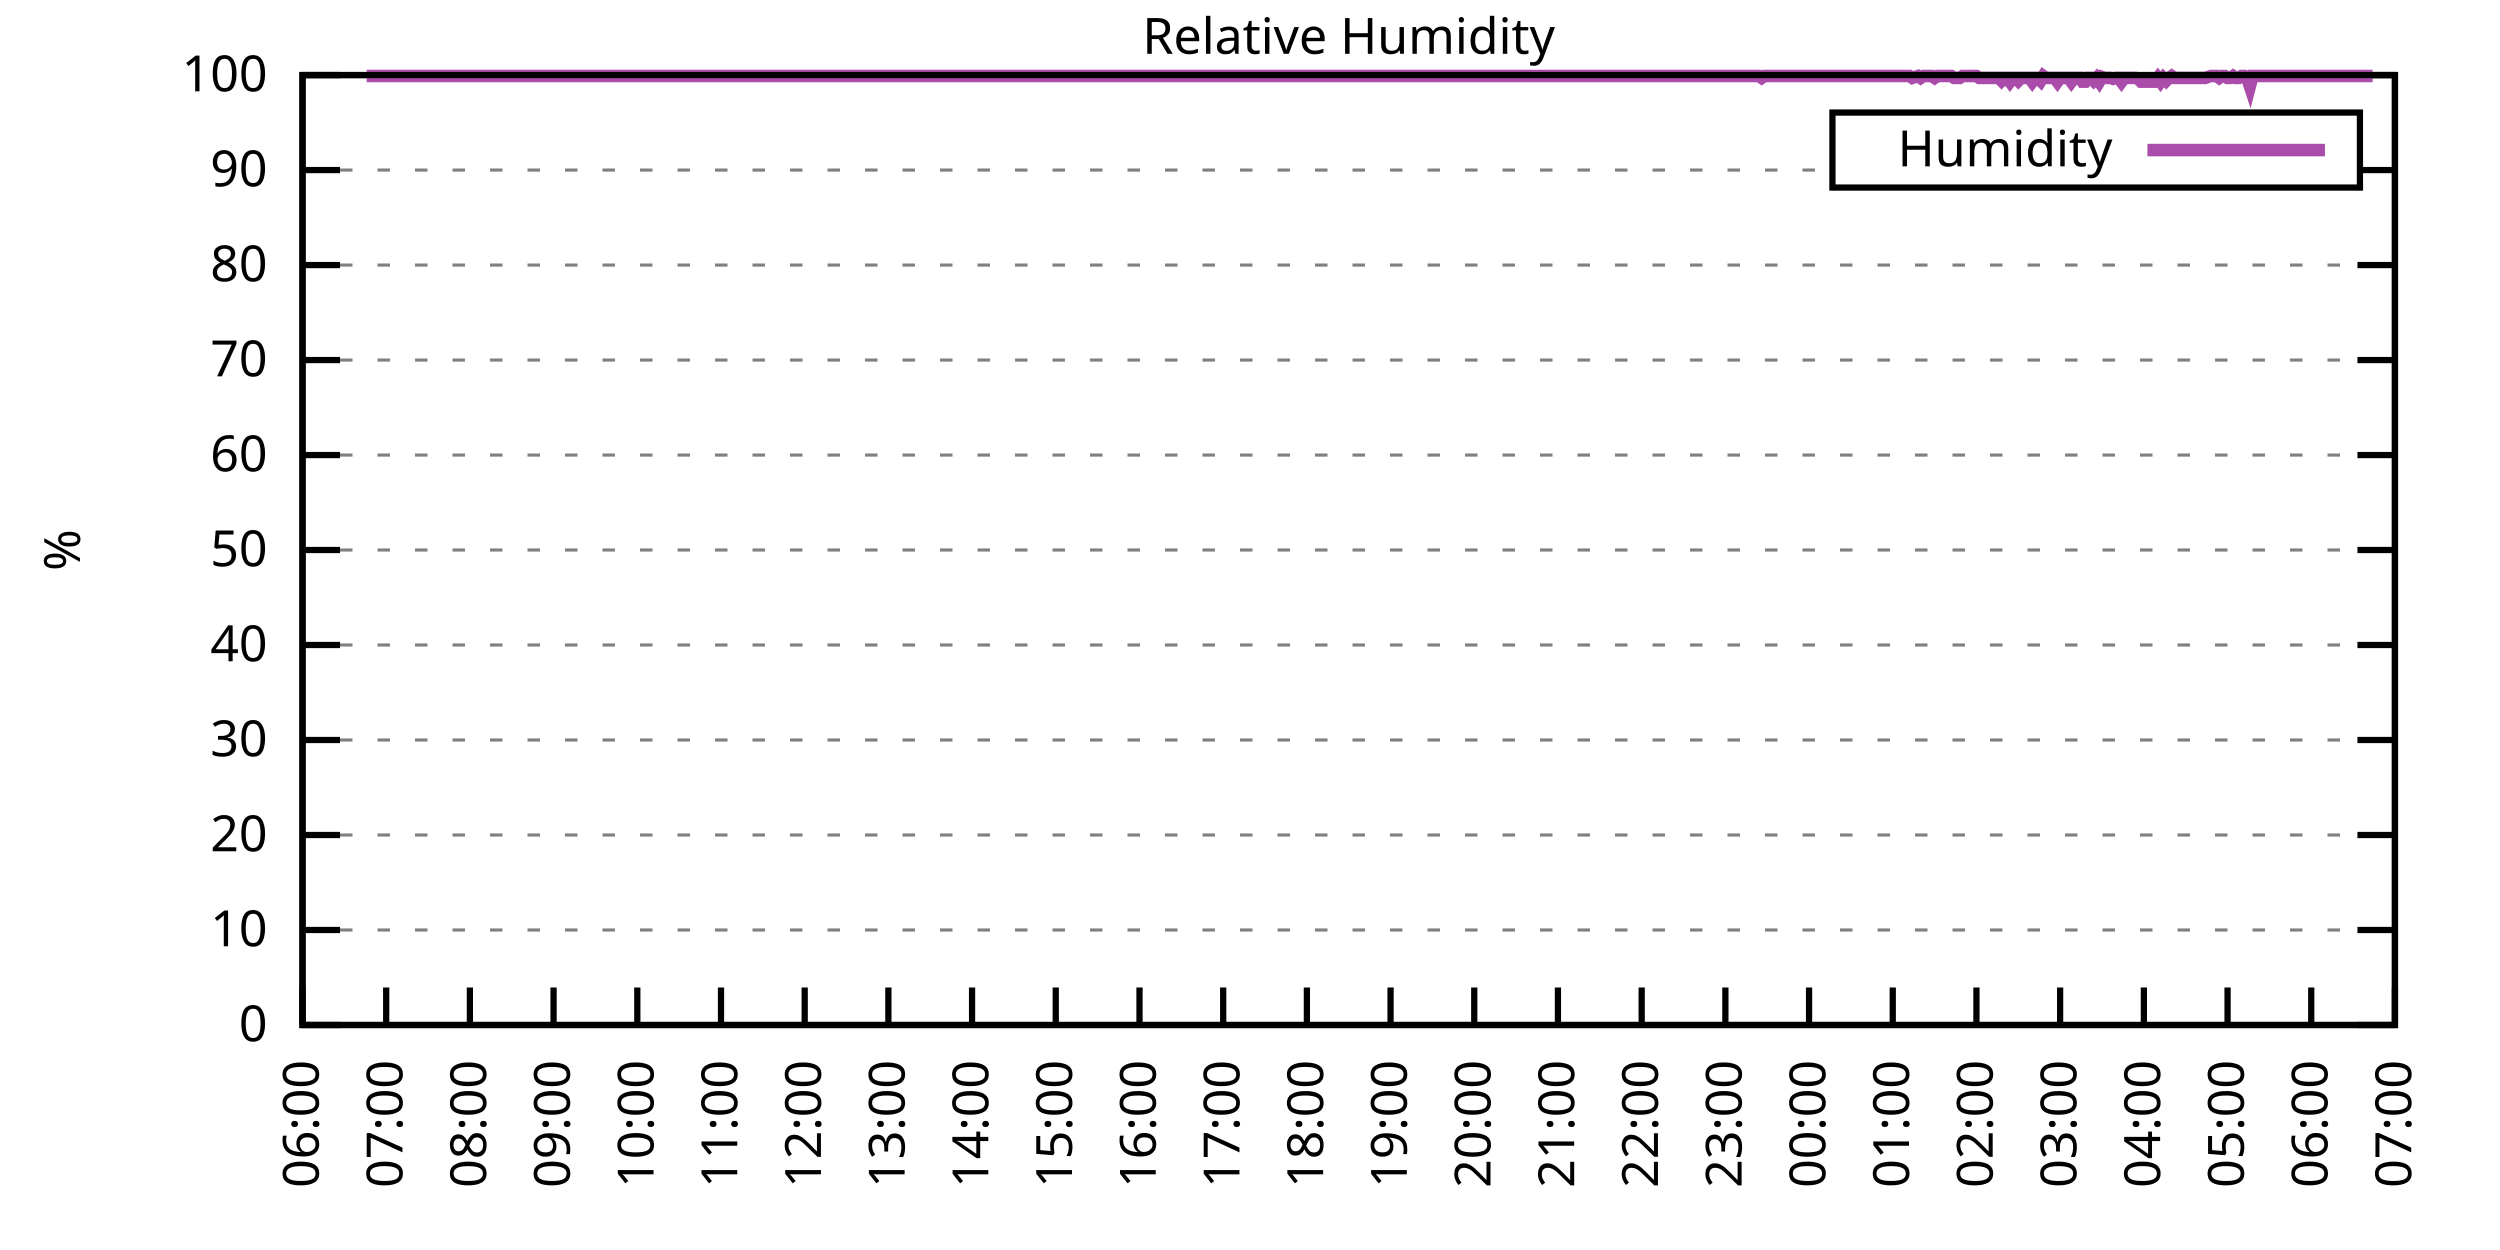
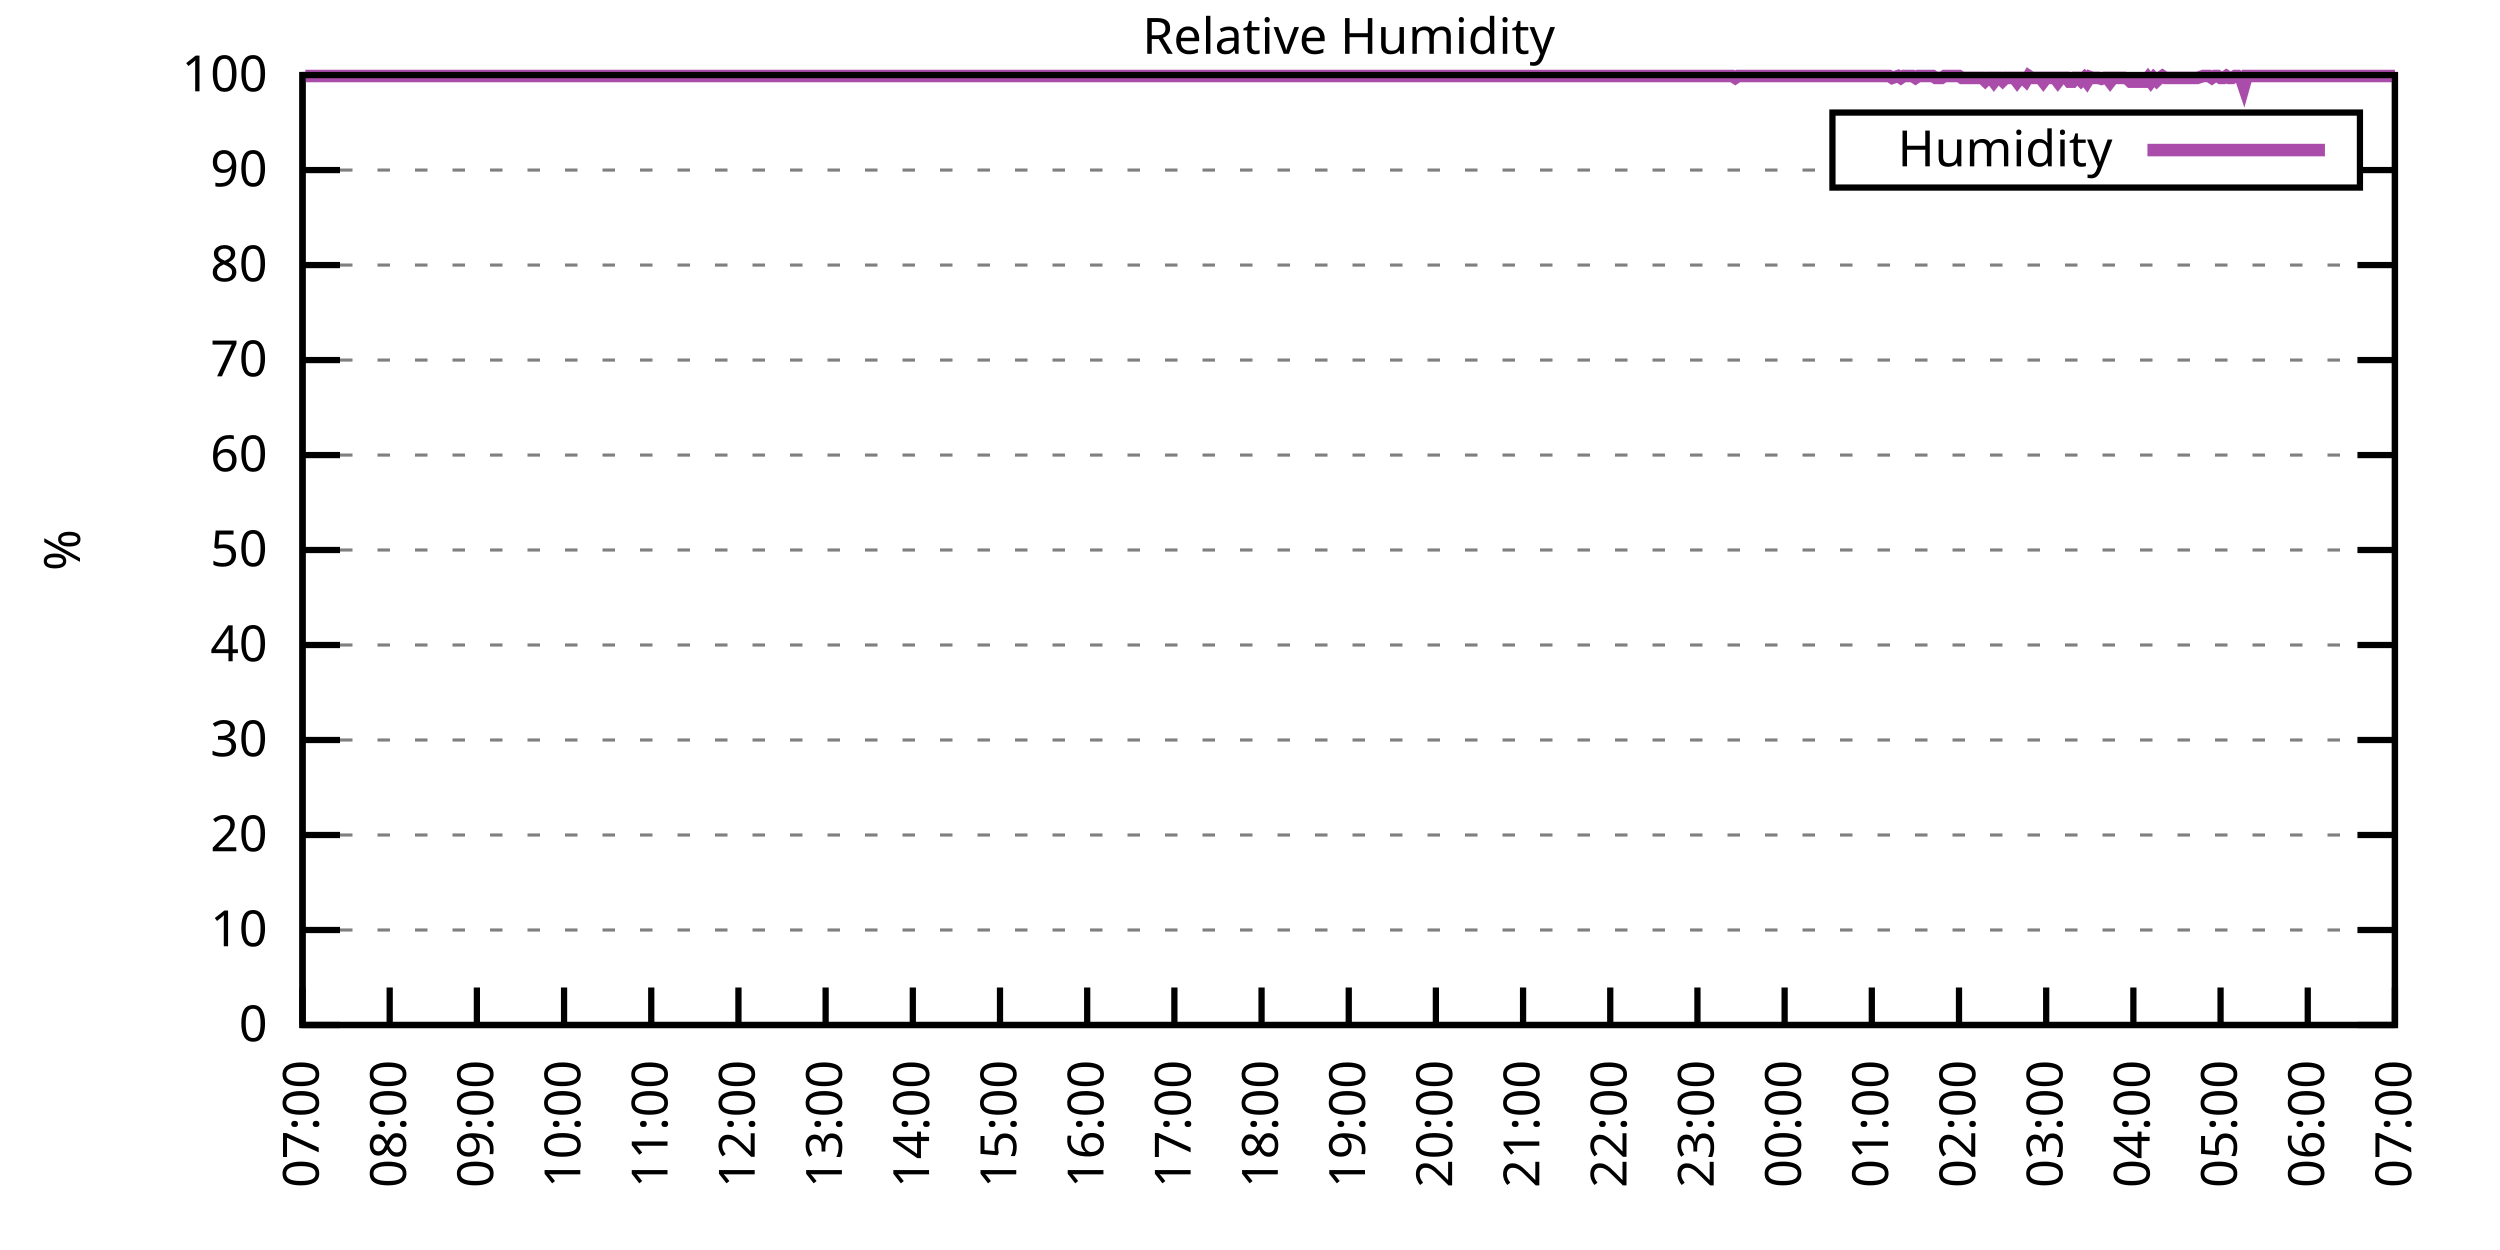
<svg xmlns="http://www.w3.org/2000/svg" xmlns:xlink="http://www.w3.org/1999/xlink" width="400" height="200" viewBox="0 0 400 200">
  <g id="gnuplot_canvas">
    <rect x="0" y="0" width="400" height="200" fill="none" />
    <defs>
      <circle id="gpDot" r="0.5" stroke-width="0.5" stroke="currentColor" />
      <path id="gpPt0" stroke-width="0.333" stroke="currentColor" d="M-1,0 h2 M0,-1 v2" />
      <path id="gpPt1" stroke-width="0.333" stroke="currentColor" d="M-1,-1 L1,1 M1,-1 L-1,1" />
      <path id="gpPt2" stroke-width="0.333" stroke="currentColor" d="M-1,0 L1,0 M0,-1 L0,1 M-1,-1 L1,1 M-1,1 L1,-1" />
      <rect id="gpPt3" stroke-width="0.333" stroke="currentColor" x="-1" y="-1" width="2" height="2" />
      <rect id="gpPt4" stroke-width="0.333" stroke="currentColor" fill="currentColor" x="-1" y="-1" width="2" height="2" />
      <circle id="gpPt5" stroke-width="0.333" stroke="currentColor" cx="0" cy="0" r="1" />
      <use xlink:href="#gpPt5" id="gpPt6" fill="currentColor" stroke="none" />
      <path id="gpPt7" stroke-width="0.333" stroke="currentColor" d="M0,-1.33 L-1.33,0.67 L1.33,0.67 z" />
      <use xlink:href="#gpPt7" id="gpPt8" fill="currentColor" stroke="none" />
      <use xlink:href="#gpPt7" id="gpPt9" stroke="currentColor" transform="rotate(180)" />
      <use xlink:href="#gpPt9" id="gpPt10" fill="currentColor" stroke="none" />
      <use xlink:href="#gpPt3" id="gpPt11" stroke="currentColor" transform="rotate(45)" />
      <use xlink:href="#gpPt11" id="gpPt12" fill="currentColor" stroke="none" />
      <path id="gpPt13" stroke-width="0.333" stroke="currentColor" d="M0,1.330 L1.265,0.411 L0.782,-1.067 L-0.782,-1.076 L-1.265,0.411 z" />
      <use xlink:href="#gpPt13" id="gpPt14" fill="currentColor" stroke="none" />
      <filter id="textbox" filterUnits="objectBoundingBox" x="0" y="0" height="1" width="1">
        <feFlood flood-color="white" flood-opacity="1" result="bgnd" />
        <feComposite in="SourceGraphic" in2="bgnd" operator="atop" />
      </filter>
      <filter id="greybox" filterUnits="objectBoundingBox" x="0" y="0" height="1" width="1">
        <feFlood flood-color="lightgrey" flood-opacity="1" result="grey" />
        <feComposite in="SourceGraphic" in2="grey" operator="atop" />
      </filter>
    </defs>
    <g fill="none" color="white" stroke="currentColor" stroke-width="1.00" stroke-linecap="butt" stroke-linejoin="miter">
</g>
    <g fill="none" color="black" stroke="currentColor" stroke-width="1.00" stroke-linecap="butt" stroke-linejoin="miter">
      <g stroke="none" shape-rendering="crispEdges">
        <polygon fill="rgb(255, 255, 255)" points="48.40,164.00 383.18,164.00 383.18,12.02 48.40,12.02 " />
      </g>
    </g>
    <g fill="none" color="black" stroke="currentColor" stroke-width="1.00" stroke-linecap="butt" stroke-linejoin="miter">
</g>
    <g fill="none" color="black" stroke="black" stroke-width="0.50" stroke-linecap="butt" stroke-linejoin="miter">
</g>
    <g fill="none" color="gray" stroke="currentColor" stroke-width="0.50" stroke-linecap="butt" stroke-linejoin="miter">
      <path stroke="gray" stroke-dasharray="2,4" class="gridline" d="M48.40,164.00 L383.19,164.00  " />
    </g>
    <g fill="none" color="gray" stroke="gray" stroke-width="1.00" stroke-linecap="butt" stroke-linejoin="miter">
</g>
    <g fill="none" color="black" stroke="currentColor" stroke-width="1.00" stroke-linecap="butt" stroke-linejoin="miter">
      <path stroke="black" d="M48.40,164.00 L54.40,164.00 M383.19,164.00 L377.19,164.00  " />
      <g transform="translate(42.80,166.60)" stroke="none" fill="black" font-family="Sans" font-size="8.00" text-anchor="end">
        <text>
          <tspan font-family="Sans"> 0</tspan>
        </text>
      </g>
    </g>
    <g fill="none" color="black" stroke="currentColor" stroke-width="1.00" stroke-linecap="butt" stroke-linejoin="miter">
</g>
    <g fill="none" color="black" stroke="black" stroke-width="0.50" stroke-linecap="butt" stroke-linejoin="miter">
</g>
    <g fill="none" color="gray" stroke="currentColor" stroke-width="0.50" stroke-linecap="butt" stroke-linejoin="miter">
      <path stroke="gray" stroke-dasharray="2,4" class="gridline" d="M48.40,148.80 L383.19,148.80  " />
    </g>
    <g fill="none" color="gray" stroke="gray" stroke-width="1.00" stroke-linecap="butt" stroke-linejoin="miter">
</g>
    <g fill="none" color="black" stroke="currentColor" stroke-width="1.00" stroke-linecap="butt" stroke-linejoin="miter">
      <path stroke="black" d="M48.40,148.80 L54.40,148.80 M383.19,148.80 L377.19,148.80  " />
      <g transform="translate(42.80,151.40)" stroke="none" fill="black" font-family="Sans" font-size="8.00" text-anchor="end">
        <text>
          <tspan font-family="Sans"> 10</tspan>
        </text>
      </g>
    </g>
    <g fill="none" color="black" stroke="currentColor" stroke-width="1.00" stroke-linecap="butt" stroke-linejoin="miter">
</g>
    <g fill="none" color="black" stroke="black" stroke-width="0.50" stroke-linecap="butt" stroke-linejoin="miter">
</g>
    <g fill="none" color="gray" stroke="currentColor" stroke-width="0.50" stroke-linecap="butt" stroke-linejoin="miter">
      <path stroke="gray" stroke-dasharray="2,4" class="gridline" d="M48.40,133.60 L383.19,133.60  " />
    </g>
    <g fill="none" color="gray" stroke="gray" stroke-width="1.00" stroke-linecap="butt" stroke-linejoin="miter">
</g>
    <g fill="none" color="black" stroke="currentColor" stroke-width="1.00" stroke-linecap="butt" stroke-linejoin="miter">
      <path stroke="black" d="M48.40,133.60 L54.40,133.60 M383.19,133.60 L377.19,133.60  " />
      <g transform="translate(42.80,136.20)" stroke="none" fill="black" font-family="Sans" font-size="8.00" text-anchor="end">
        <text>
          <tspan font-family="Sans"> 20</tspan>
        </text>
      </g>
    </g>
    <g fill="none" color="black" stroke="currentColor" stroke-width="1.00" stroke-linecap="butt" stroke-linejoin="miter">
</g>
    <g fill="none" color="black" stroke="black" stroke-width="0.50" stroke-linecap="butt" stroke-linejoin="miter">
</g>
    <g fill="none" color="gray" stroke="currentColor" stroke-width="0.50" stroke-linecap="butt" stroke-linejoin="miter">
      <path stroke="gray" stroke-dasharray="2,4" class="gridline" d="M48.40,118.40 L383.19,118.40  " />
    </g>
    <g fill="none" color="gray" stroke="gray" stroke-width="1.00" stroke-linecap="butt" stroke-linejoin="miter">
</g>
    <g fill="none" color="black" stroke="currentColor" stroke-width="1.00" stroke-linecap="butt" stroke-linejoin="miter">
      <path stroke="black" d="M48.40,118.40 L54.40,118.40 M383.19,118.40 L377.19,118.40  " />
      <g transform="translate(42.80,121.00)" stroke="none" fill="black" font-family="Sans" font-size="8.00" text-anchor="end">
        <text>
          <tspan font-family="Sans"> 30</tspan>
        </text>
      </g>
    </g>
    <g fill="none" color="black" stroke="currentColor" stroke-width="1.00" stroke-linecap="butt" stroke-linejoin="miter">
</g>
    <g fill="none" color="black" stroke="black" stroke-width="0.50" stroke-linecap="butt" stroke-linejoin="miter">
</g>
    <g fill="none" color="gray" stroke="currentColor" stroke-width="0.50" stroke-linecap="butt" stroke-linejoin="miter">
      <path stroke="gray" stroke-dasharray="2,4" class="gridline" d="M48.40,103.20 L383.19,103.20  " />
    </g>
    <g fill="none" color="gray" stroke="gray" stroke-width="1.00" stroke-linecap="butt" stroke-linejoin="miter">
</g>
    <g fill="none" color="black" stroke="currentColor" stroke-width="1.00" stroke-linecap="butt" stroke-linejoin="miter">
      <path stroke="black" d="M48.40,103.20 L54.40,103.20 M383.19,103.20 L377.19,103.20  " />
      <g transform="translate(42.80,105.80)" stroke="none" fill="black" font-family="Sans" font-size="8.00" text-anchor="end">
        <text>
          <tspan font-family="Sans"> 40</tspan>
        </text>
      </g>
    </g>
    <g fill="none" color="black" stroke="currentColor" stroke-width="1.00" stroke-linecap="butt" stroke-linejoin="miter">
</g>
    <g fill="none" color="black" stroke="black" stroke-width="0.50" stroke-linecap="butt" stroke-linejoin="miter">
</g>
    <g fill="none" color="gray" stroke="currentColor" stroke-width="0.50" stroke-linecap="butt" stroke-linejoin="miter">
      <path stroke="gray" stroke-dasharray="2,4" class="gridline" d="M48.40,88.00 L383.19,88.00  " />
    </g>
    <g fill="none" color="gray" stroke="gray" stroke-width="1.00" stroke-linecap="butt" stroke-linejoin="miter">
</g>
    <g fill="none" color="black" stroke="currentColor" stroke-width="1.00" stroke-linecap="butt" stroke-linejoin="miter">
      <path stroke="black" d="M48.40,88.00 L54.40,88.00 M383.19,88.00 L377.19,88.00  " />
      <g transform="translate(42.80,90.60)" stroke="none" fill="black" font-family="Sans" font-size="8.00" text-anchor="end">
        <text>
          <tspan font-family="Sans"> 50</tspan>
        </text>
      </g>
    </g>
    <g fill="none" color="black" stroke="currentColor" stroke-width="1.00" stroke-linecap="butt" stroke-linejoin="miter">
</g>
    <g fill="none" color="black" stroke="black" stroke-width="0.50" stroke-linecap="butt" stroke-linejoin="miter">
</g>
    <g fill="none" color="gray" stroke="currentColor" stroke-width="0.50" stroke-linecap="butt" stroke-linejoin="miter">
      <path stroke="gray" stroke-dasharray="2,4" class="gridline" d="M48.40,72.81 L383.19,72.81  " />
    </g>
    <g fill="none" color="gray" stroke="gray" stroke-width="1.00" stroke-linecap="butt" stroke-linejoin="miter">
</g>
    <g fill="none" color="black" stroke="currentColor" stroke-width="1.00" stroke-linecap="butt" stroke-linejoin="miter">
      <path stroke="black" d="M48.40,72.81 L54.40,72.81 M383.19,72.81 L377.19,72.81  " />
      <g transform="translate(42.80,75.41)" stroke="none" fill="black" font-family="Sans" font-size="8.00" text-anchor="end">
        <text>
          <tspan font-family="Sans"> 60</tspan>
        </text>
      </g>
    </g>
    <g fill="none" color="black" stroke="currentColor" stroke-width="1.00" stroke-linecap="butt" stroke-linejoin="miter">
</g>
    <g fill="none" color="black" stroke="black" stroke-width="0.50" stroke-linecap="butt" stroke-linejoin="miter">
</g>
    <g fill="none" color="gray" stroke="currentColor" stroke-width="0.50" stroke-linecap="butt" stroke-linejoin="miter">
      <path stroke="gray" stroke-dasharray="2,4" class="gridline" d="M48.40,57.61 L383.19,57.61  " />
    </g>
    <g fill="none" color="gray" stroke="gray" stroke-width="1.00" stroke-linecap="butt" stroke-linejoin="miter">
</g>
    <g fill="none" color="black" stroke="currentColor" stroke-width="1.00" stroke-linecap="butt" stroke-linejoin="miter">
      <path stroke="black" d="M48.40,57.61 L54.40,57.61 M383.19,57.61 L377.19,57.61  " />
      <g transform="translate(42.80,60.21)" stroke="none" fill="black" font-family="Sans" font-size="8.00" text-anchor="end">
        <text>
          <tspan font-family="Sans"> 70</tspan>
        </text>
      </g>
    </g>
    <g fill="none" color="black" stroke="currentColor" stroke-width="1.00" stroke-linecap="butt" stroke-linejoin="miter">
</g>
    <g fill="none" color="black" stroke="black" stroke-width="0.50" stroke-linecap="butt" stroke-linejoin="miter">
</g>
    <g fill="none" color="gray" stroke="currentColor" stroke-width="0.50" stroke-linecap="butt" stroke-linejoin="miter">
      <path stroke="gray" stroke-dasharray="2,4" class="gridline" d="M48.40,42.41 L383.19,42.41  " />
    </g>
    <g fill="none" color="gray" stroke="gray" stroke-width="1.00" stroke-linecap="butt" stroke-linejoin="miter">
</g>
    <g fill="none" color="black" stroke="currentColor" stroke-width="1.00" stroke-linecap="butt" stroke-linejoin="miter">
      <path stroke="black" d="M48.40,42.41 L54.40,42.41 M383.19,42.41 L377.19,42.41  " />
      <g transform="translate(42.80,45.01)" stroke="none" fill="black" font-family="Sans" font-size="8.00" text-anchor="end">
        <text>
          <tspan font-family="Sans"> 80</tspan>
        </text>
      </g>
    </g>
    <g fill="none" color="black" stroke="currentColor" stroke-width="1.00" stroke-linecap="butt" stroke-linejoin="miter">
</g>
    <g fill="none" color="black" stroke="black" stroke-width="0.50" stroke-linecap="butt" stroke-linejoin="miter">
</g>
    <g fill="none" color="gray" stroke="currentColor" stroke-width="0.50" stroke-linecap="butt" stroke-linejoin="miter">
      <path stroke="gray" stroke-dasharray="2,4" class="gridline" d="M48.40,27.21 L293.19,27.21 M377.59,27.21 L383.19,27.21  " />
    </g>
    <g fill="none" color="gray" stroke="gray" stroke-width="1.00" stroke-linecap="butt" stroke-linejoin="miter">
</g>
    <g fill="none" color="black" stroke="currentColor" stroke-width="1.00" stroke-linecap="butt" stroke-linejoin="miter">
      <path stroke="black" d="M48.40,27.21 L54.40,27.21 M383.19,27.21 L377.19,27.21  " />
      <g transform="translate(42.80,29.81)" stroke="none" fill="black" font-family="Sans" font-size="8.00" text-anchor="end">
        <text>
          <tspan font-family="Sans"> 90</tspan>
        </text>
      </g>
    </g>
    <g fill="none" color="black" stroke="currentColor" stroke-width="1.00" stroke-linecap="butt" stroke-linejoin="miter">
</g>
    <g fill="none" color="black" stroke="black" stroke-width="0.50" stroke-linecap="butt" stroke-linejoin="miter">
</g>
    <g fill="none" color="gray" stroke="currentColor" stroke-width="0.50" stroke-linecap="butt" stroke-linejoin="miter">
      <path stroke="gray" stroke-dasharray="2,4" class="gridline" d="M48.40,12.01 L383.19,12.01  " />
    </g>
    <g fill="none" color="gray" stroke="gray" stroke-width="1.00" stroke-linecap="butt" stroke-linejoin="miter">
</g>
    <g fill="none" color="black" stroke="currentColor" stroke-width="1.00" stroke-linecap="butt" stroke-linejoin="miter">
      <path stroke="black" d="M48.40,12.01 L54.40,12.01 M383.19,12.01 L377.19,12.01  " />
      <g transform="translate(42.80,14.61)" stroke="none" fill="black" font-family="Sans" font-size="8.00" text-anchor="end">
        <text>
          <tspan font-family="Sans"> 100</tspan>
        </text>
      </g>
    </g>
    <g fill="none" color="black" stroke="currentColor" stroke-width="1.00" stroke-linecap="butt" stroke-linejoin="miter">
      <path stroke="black" d="M48.40,164.00 L48.40,158.00  " />
      <g transform="translate(51.00,169.60) rotate(270.00)" stroke="none" fill="black" font-family="Sans" font-size="8.00" text-anchor="end">
        <text>
-           <tspan font-family="Sans">06:00</tspan>
-         </text>
-       </g>
-     </g>
-     <g fill="none" color="black" stroke="currentColor" stroke-width="1.00" stroke-linecap="butt" stroke-linejoin="miter">
-       <path stroke="black" d="M61.79,164.00 L61.79,158.00  " />
-       <g transform="translate(64.39,169.60) rotate(270.00)" stroke="none" fill="black" font-family="Sans" font-size="8.00" text-anchor="end">
-         <text>
          <tspan font-family="Sans">07:00</tspan>
        </text>
      </g>
    </g>
    <g fill="none" color="black" stroke="currentColor" stroke-width="1.00" stroke-linecap="butt" stroke-linejoin="miter">
-       <path stroke="black" d="M75.18,164.00 L75.18,158.00  " />
-       <g transform="translate(77.78,169.60) rotate(270.00)" stroke="none" fill="black" font-family="Sans" font-size="8.00" text-anchor="end">
+       <path stroke="black" d="M62.35,164.00 L62.35,158.00  " />
+       <g transform="translate(64.95,169.60) rotate(270.00)" stroke="none" fill="black" font-family="Sans" font-size="8.00" text-anchor="end">
        <text>
          <tspan font-family="Sans">08:00</tspan>
        </text>
      </g>
    </g>
    <g fill="none" color="black" stroke="currentColor" stroke-width="1.00" stroke-linecap="butt" stroke-linejoin="miter">
-       <path stroke="black" d="M88.57,164.00 L88.57,158.00  " />
-       <g transform="translate(91.17,169.60) rotate(270.00)" stroke="none" fill="black" font-family="Sans" font-size="8.00" text-anchor="end">
+       <path stroke="black" d="M76.30,164.00 L76.30,158.00  " />
+       <g transform="translate(78.90,169.60) rotate(270.00)" stroke="none" fill="black" font-family="Sans" font-size="8.00" text-anchor="end">
        <text>
          <tspan font-family="Sans">09:00</tspan>
        </text>
      </g>
    </g>
    <g fill="none" color="black" stroke="currentColor" stroke-width="1.00" stroke-linecap="butt" stroke-linejoin="miter">
-       <path stroke="black" d="M101.97,164.00 L101.97,158.00  " />
-       <g transform="translate(104.57,169.60) rotate(270.00)" stroke="none" fill="black" font-family="Sans" font-size="8.00" text-anchor="end">
+       <path stroke="black" d="M90.25,164.00 L90.25,158.00  " />
+       <g transform="translate(92.85,169.60) rotate(270.00)" stroke="none" fill="black" font-family="Sans" font-size="8.00" text-anchor="end">
        <text>
          <tspan font-family="Sans">10:00</tspan>
        </text>
      </g>
    </g>
    <g fill="none" color="black" stroke="currentColor" stroke-width="1.00" stroke-linecap="butt" stroke-linejoin="miter">
-       <path stroke="black" d="M115.36,164.00 L115.36,158.00  " />
-       <g transform="translate(117.96,169.60) rotate(270.00)" stroke="none" fill="black" font-family="Sans" font-size="8.00" text-anchor="end">
+       <path stroke="black" d="M104.20,164.00 L104.20,158.00  " />
+       <g transform="translate(106.80,169.60) rotate(270.00)" stroke="none" fill="black" font-family="Sans" font-size="8.00" text-anchor="end">
        <text>
          <tspan font-family="Sans">11:00</tspan>
        </text>
      </g>
    </g>
    <g fill="none" color="black" stroke="currentColor" stroke-width="1.00" stroke-linecap="butt" stroke-linejoin="miter">
-       <path stroke="black" d="M128.75,164.00 L128.75,158.00  " />
-       <g transform="translate(131.35,169.60) rotate(270.00)" stroke="none" fill="black" font-family="Sans" font-size="8.00" text-anchor="end">
+       <path stroke="black" d="M118.15,164.00 L118.15,158.00  " />
+       <g transform="translate(120.75,169.60) rotate(270.00)" stroke="none" fill="black" font-family="Sans" font-size="8.00" text-anchor="end">
        <text>
          <tspan font-family="Sans">12:00</tspan>
        </text>
      </g>
    </g>
    <g fill="none" color="black" stroke="currentColor" stroke-width="1.00" stroke-linecap="butt" stroke-linejoin="miter">
-       <path stroke="black" d="M142.14,164.00 L142.14,158.00  " />
-       <g transform="translate(144.74,169.60) rotate(270.00)" stroke="none" fill="black" font-family="Sans" font-size="8.00" text-anchor="end">
+       <path stroke="black" d="M132.10,164.00 L132.10,158.00  " />
+       <g transform="translate(134.70,169.60) rotate(270.00)" stroke="none" fill="black" font-family="Sans" font-size="8.00" text-anchor="end">
        <text>
          <tspan font-family="Sans">13:00</tspan>
        </text>
      </g>
    </g>
    <g fill="none" color="black" stroke="currentColor" stroke-width="1.00" stroke-linecap="butt" stroke-linejoin="miter">
-       <path stroke="black" d="M155.53,164.00 L155.53,158.00  " />
-       <g transform="translate(158.13,169.60) rotate(270.00)" stroke="none" fill="black" font-family="Sans" font-size="8.00" text-anchor="end">
+       <path stroke="black" d="M146.05,164.00 L146.05,158.00  " />
+       <g transform="translate(148.65,169.60) rotate(270.00)" stroke="none" fill="black" font-family="Sans" font-size="8.00" text-anchor="end">
        <text>
          <tspan font-family="Sans">14:00</tspan>
        </text>
      </g>
    </g>
    <g fill="none" color="black" stroke="currentColor" stroke-width="1.00" stroke-linecap="butt" stroke-linejoin="miter">
-       <path stroke="black" d="M168.92,164.00 L168.92,158.00  " />
-       <g transform="translate(171.52,169.60) rotate(270.00)" stroke="none" fill="black" font-family="Sans" font-size="8.00" text-anchor="end">
+       <path stroke="black" d="M160.00,164.00 L160.00,158.00  " />
+       <g transform="translate(162.60,169.60) rotate(270.00)" stroke="none" fill="black" font-family="Sans" font-size="8.00" text-anchor="end">
        <text>
          <tspan font-family="Sans">15:00</tspan>
        </text>
      </g>
    </g>
    <g fill="none" color="black" stroke="currentColor" stroke-width="1.00" stroke-linecap="butt" stroke-linejoin="miter">
-       <path stroke="black" d="M182.32,164.00 L182.32,158.00  " />
-       <g transform="translate(184.92,169.60) rotate(270.00)" stroke="none" fill="black" font-family="Sans" font-size="8.00" text-anchor="end">
+       <path stroke="black" d="M173.95,164.00 L173.95,158.00  " />
+       <g transform="translate(176.55,169.60) rotate(270.00)" stroke="none" fill="black" font-family="Sans" font-size="8.00" text-anchor="end">
        <text>
          <tspan font-family="Sans">16:00</tspan>
        </text>
      </g>
    </g>
    <g fill="none" color="black" stroke="currentColor" stroke-width="1.00" stroke-linecap="butt" stroke-linejoin="miter">
-       <path stroke="black" d="M195.71,164.00 L195.71,158.00  " />
-       <g transform="translate(198.31,169.60) rotate(270.00)" stroke="none" fill="black" font-family="Sans" font-size="8.00" text-anchor="end">
+       <path stroke="black" d="M187.90,164.00 L187.90,158.00  " />
+       <g transform="translate(190.50,169.60) rotate(270.00)" stroke="none" fill="black" font-family="Sans" font-size="8.00" text-anchor="end">
        <text>
          <tspan font-family="Sans">17:00</tspan>
        </text>
      </g>
    </g>
    <g fill="none" color="black" stroke="currentColor" stroke-width="1.00" stroke-linecap="butt" stroke-linejoin="miter">
-       <path stroke="black" d="M209.10,164.00 L209.10,158.00  " />
-       <g transform="translate(211.70,169.60) rotate(270.00)" stroke="none" fill="black" font-family="Sans" font-size="8.00" text-anchor="end">
+       <path stroke="black" d="M201.85,164.00 L201.85,158.00  " />
+       <g transform="translate(204.45,169.60) rotate(270.00)" stroke="none" fill="black" font-family="Sans" font-size="8.00" text-anchor="end">
        <text>
          <tspan font-family="Sans">18:00</tspan>
        </text>
      </g>
    </g>
    <g fill="none" color="black" stroke="currentColor" stroke-width="1.00" stroke-linecap="butt" stroke-linejoin="miter">
-       <path stroke="black" d="M222.49,164.00 L222.49,158.00  " />
-       <g transform="translate(225.09,169.60) rotate(270.00)" stroke="none" fill="black" font-family="Sans" font-size="8.00" text-anchor="end">
+       <path stroke="black" d="M215.80,164.00 L215.80,158.00  " />
+       <g transform="translate(218.40,169.60) rotate(270.00)" stroke="none" fill="black" font-family="Sans" font-size="8.00" text-anchor="end">
        <text>
          <tspan font-family="Sans">19:00</tspan>
        </text>
      </g>
    </g>
    <g fill="none" color="black" stroke="currentColor" stroke-width="1.00" stroke-linecap="butt" stroke-linejoin="miter">
-       <path stroke="black" d="M235.88,164.00 L235.88,158.00  " />
-       <g transform="translate(238.48,169.60) rotate(270.00)" stroke="none" fill="black" font-family="Sans" font-size="8.00" text-anchor="end">
+       <path stroke="black" d="M229.74,164.00 L229.74,158.00  " />
+       <g transform="translate(232.34,169.60) rotate(270.00)" stroke="none" fill="black" font-family="Sans" font-size="8.00" text-anchor="end">
        <text>
          <tspan font-family="Sans">20:00</tspan>
        </text>
      </g>
    </g>
    <g fill="none" color="black" stroke="currentColor" stroke-width="1.00" stroke-linecap="butt" stroke-linejoin="miter">
-       <path stroke="black" d="M249.27,164.00 L249.27,158.00  " />
-       <g transform="translate(251.87,169.60) rotate(270.00)" stroke="none" fill="black" font-family="Sans" font-size="8.00" text-anchor="end">
+       <path stroke="black" d="M243.69,164.00 L243.69,158.00  " />
+       <g transform="translate(246.29,169.60) rotate(270.00)" stroke="none" fill="black" font-family="Sans" font-size="8.00" text-anchor="end">
        <text>
          <tspan font-family="Sans">21:00</tspan>
        </text>
      </g>
    </g>
    <g fill="none" color="black" stroke="currentColor" stroke-width="1.00" stroke-linecap="butt" stroke-linejoin="miter">
-       <path stroke="black" d="M262.67,164.00 L262.67,158.00  " />
-       <g transform="translate(265.27,169.60) rotate(270.00)" stroke="none" fill="black" font-family="Sans" font-size="8.00" text-anchor="end">
+       <path stroke="black" d="M257.64,164.00 L257.64,158.00  " />
+       <g transform="translate(260.24,169.60) rotate(270.00)" stroke="none" fill="black" font-family="Sans" font-size="8.00" text-anchor="end">
        <text>
          <tspan font-family="Sans">22:00</tspan>
        </text>
      </g>
    </g>
    <g fill="none" color="black" stroke="currentColor" stroke-width="1.00" stroke-linecap="butt" stroke-linejoin="miter">
-       <path stroke="black" d="M276.06,164.00 L276.06,158.00  " />
-       <g transform="translate(278.66,169.60) rotate(270.00)" stroke="none" fill="black" font-family="Sans" font-size="8.00" text-anchor="end">
+       <path stroke="black" d="M271.59,164.00 L271.59,158.00  " />
+       <g transform="translate(274.19,169.60) rotate(270.00)" stroke="none" fill="black" font-family="Sans" font-size="8.00" text-anchor="end">
        <text>
          <tspan font-family="Sans">23:00</tspan>
        </text>
      </g>
    </g>
    <g fill="none" color="black" stroke="currentColor" stroke-width="1.00" stroke-linecap="butt" stroke-linejoin="miter">
-       <path stroke="black" d="M289.45,164.00 L289.45,158.00  " />
-       <g transform="translate(292.05,169.60) rotate(270.00)" stroke="none" fill="black" font-family="Sans" font-size="8.00" text-anchor="end">
+       <path stroke="black" d="M285.54,164.00 L285.54,158.00  " />
+       <g transform="translate(288.14,169.60) rotate(270.00)" stroke="none" fill="black" font-family="Sans" font-size="8.00" text-anchor="end">
        <text>
          <tspan font-family="Sans">00:00</tspan>
        </text>
      </g>
    </g>
    <g fill="none" color="black" stroke="currentColor" stroke-width="1.00" stroke-linecap="butt" stroke-linejoin="miter">
-       <path stroke="black" d="M302.84,164.00 L302.84,158.00  " />
-       <g transform="translate(305.44,169.60) rotate(270.00)" stroke="none" fill="black" font-family="Sans" font-size="8.00" text-anchor="end">
+       <path stroke="black" d="M299.49,164.00 L299.49,158.00  " />
+       <g transform="translate(302.09,169.60) rotate(270.00)" stroke="none" fill="black" font-family="Sans" font-size="8.00" text-anchor="end">
        <text>
          <tspan font-family="Sans">01:00</tspan>
        </text>
      </g>
    </g>
    <g fill="none" color="black" stroke="currentColor" stroke-width="1.00" stroke-linecap="butt" stroke-linejoin="miter">
-       <path stroke="black" d="M316.23,164.00 L316.23,158.00  " />
-       <g transform="translate(318.83,169.60) rotate(270.00)" stroke="none" fill="black" font-family="Sans" font-size="8.00" text-anchor="end">
+       <path stroke="black" d="M313.44,164.00 L313.44,158.00  " />
+       <g transform="translate(316.04,169.60) rotate(270.00)" stroke="none" fill="black" font-family="Sans" font-size="8.00" text-anchor="end">
        <text>
          <tspan font-family="Sans">02:00</tspan>
        </text>
      </g>
    </g>
    <g fill="none" color="black" stroke="currentColor" stroke-width="1.00" stroke-linecap="butt" stroke-linejoin="miter">
-       <path stroke="black" d="M329.62,164.00 L329.62,158.00  " />
-       <g transform="translate(332.22,169.60) rotate(270.00)" stroke="none" fill="black" font-family="Sans" font-size="8.00" text-anchor="end">
+       <path stroke="black" d="M327.39,164.00 L327.39,158.00  " />
+       <g transform="translate(329.99,169.60) rotate(270.00)" stroke="none" fill="black" font-family="Sans" font-size="8.00" text-anchor="end">
        <text>
          <tspan font-family="Sans">03:00</tspan>
        </text>
      </g>
    </g>
    <g fill="none" color="black" stroke="currentColor" stroke-width="1.00" stroke-linecap="butt" stroke-linejoin="miter">
-       <path stroke="black" d="M343.02,164.00 L343.02,158.00  " />
-       <g transform="translate(345.62,169.60) rotate(270.00)" stroke="none" fill="black" font-family="Sans" font-size="8.00" text-anchor="end">
+       <path stroke="black" d="M341.34,164.00 L341.34,158.00  " />
+       <g transform="translate(343.94,169.60) rotate(270.00)" stroke="none" fill="black" font-family="Sans" font-size="8.00" text-anchor="end">
        <text>
          <tspan font-family="Sans">04:00</tspan>
        </text>
      </g>
    </g>
    <g fill="none" color="black" stroke="currentColor" stroke-width="1.00" stroke-linecap="butt" stroke-linejoin="miter">
-       <path stroke="black" d="M356.41,164.00 L356.41,158.00  " />
-       <g transform="translate(359.01,169.60) rotate(270.00)" stroke="none" fill="black" font-family="Sans" font-size="8.00" text-anchor="end">
+       <path stroke="black" d="M355.29,164.00 L355.29,158.00  " />
+       <g transform="translate(357.89,169.60) rotate(270.00)" stroke="none" fill="black" font-family="Sans" font-size="8.00" text-anchor="end">
        <text>
          <tspan font-family="Sans">05:00</tspan>
        </text>
      </g>
    </g>
    <g fill="none" color="black" stroke="currentColor" stroke-width="1.00" stroke-linecap="butt" stroke-linejoin="miter">
-       <path stroke="black" d="M369.80,164.00 L369.80,158.00  " />
-       <g transform="translate(372.40,169.60) rotate(270.00)" stroke="none" fill="black" font-family="Sans" font-size="8.00" text-anchor="end">
+       <path stroke="black" d="M369.24,164.00 L369.24,158.00  " />
+       <g transform="translate(371.84,169.60) rotate(270.00)" stroke="none" fill="black" font-family="Sans" font-size="8.00" text-anchor="end">
        <text>
          <tspan font-family="Sans">06:00</tspan>
        </text>
      </g>
    </g>
    <g fill="none" color="black" stroke="currentColor" stroke-width="1.00" stroke-linecap="butt" stroke-linejoin="miter">
      <path stroke="black" d="M383.19,164.00 L383.19,158.00  " />
      <g transform="translate(385.79,169.60) rotate(270.00)" stroke="none" fill="black" font-family="Sans" font-size="8.00" text-anchor="end">
        <text>
          <tspan font-family="Sans">07:00</tspan>
        </text>
      </g>
    </g>
    <g fill="none" color="black" stroke="currentColor" stroke-width="1.00" stroke-linecap="butt" stroke-linejoin="miter">
</g>
    <g fill="none" color="black" stroke="currentColor" stroke-width="1.00" stroke-linecap="butt" stroke-linejoin="miter">
      <path stroke="black" d="M48.40,12.01 L48.40,164.00 L383.19,164.00 L383.19,12.01 L48.40,12.01 Z  " />
    </g>
    <g fill="none" color="black" stroke="currentColor" stroke-width="1.00" stroke-linecap="butt" stroke-linejoin="miter">
</g>
    <g fill="none" color="black" stroke="currentColor" stroke-width="1.00" stroke-linecap="butt" stroke-linejoin="miter">
      <path stroke="black" d="M293.19,30.01 L293.19,18.01 L377.59,18.01 L377.59,30.01 L293.19,30.01 Z  " />
    </g>
    <g id="Relative_Humidity_plot_1">
      <g fill="none" color="white" stroke="black" stroke-width="2.00" stroke-linecap="butt" stroke-linejoin="miter">
</g>
      <g fill="none" color="black" stroke="currentColor" stroke-width="2.00" stroke-linecap="butt" stroke-linejoin="miter">
        <g transform="translate(337.99,26.61)" stroke="none" fill="black" font-family="Sans" font-size="8.00" text-anchor="end">
          <text>
            <tspan font-family="Sans">Humidity</tspan>
          </text>
        </g>
      </g>
      <g fill="none" color="black" stroke="currentColor" stroke-width="2.00" stroke-linecap="butt" stroke-linejoin="miter">
-         <path stroke="rgb(170,  76, 170)" d="M343.59,24.01 L371.99,24.01 M58.67,12.16 L59.11,12.16 L59.56,12.16 L60.01,12.16 L60.45,12.16 L60.90,12.16   L61.35,12.16 L61.79,12.16 L62.24,12.16 L62.68,12.16 L63.13,12.16 L63.58,12.16 L64.02,12.16 L64.47,12.16   L64.92,12.16 L65.36,12.16 L65.81,12.16 L66.26,12.16 L66.70,12.16 L67.15,12.16 L67.59,12.16 L68.04,12.16   L68.49,12.16 L68.93,12.16 L69.38,12.16 L69.83,12.16 L70.27,12.16 L70.72,12.16 L71.17,12.16 L71.61,12.16   L72.06,12.16 L72.50,12.16 L72.95,12.16 L73.40,12.16 L73.84,12.16 L74.29,12.16 L74.74,12.16 L75.18,12.16   L75.63,12.16 L76.08,12.16 L76.52,12.16 L76.97,12.16 L77.42,12.16 L77.86,12.16 L78.31,12.16 L78.75,12.16   L79.20,12.16 L79.65,12.16 L80.09,12.16 L80.54,12.16 L80.99,12.16 L81.43,12.16 L81.88,12.16 L82.33,12.16   L82.77,12.16 L83.22,12.16 L83.66,12.16 L84.11,12.16 L84.56,12.16 L85.00,12.16 L85.45,12.16 L85.90,12.16   L86.34,12.16 L86.79,12.16 L87.24,12.16 L87.68,12.16 L88.13,12.16 L88.57,12.16 L89.02,12.16 L89.47,12.16   L89.91,12.16 L90.36,12.16 L90.81,12.16 L91.25,12.16 L91.70,12.16 L92.15,12.16 L92.59,12.16 L93.04,12.16   L93.49,12.16 L93.93,12.16 L94.38,12.16 L94.82,12.16 L95.27,12.16 L95.72,12.16 L96.16,12.16 L96.61,12.16   L97.06,12.16 L97.50,12.16 L97.95,12.16 L98.40,12.16 L98.84,12.16 L99.29,12.16 L99.73,12.16 L100.18,12.16   L100.63,12.16 L101.07,12.16 L101.52,12.16 L101.97,12.16 L102.41,12.16 L102.86,12.16 L103.31,12.16 L103.75,12.16   L104.20,12.16 L104.64,12.16 L105.09,12.16 L105.54,12.16 L105.98,12.16 L106.43,12.16 L106.88,12.16 L107.32,12.16   L107.77,12.16 L108.22,12.16 L108.66,12.16 L109.11,12.16 L109.55,12.16 L110.00,12.16 L110.45,12.16 L110.89,12.16   L111.34,12.16 L111.79,12.16 L112.23,12.16 L112.68,12.16 L113.13,12.16 L113.57,12.16 L114.02,12.16 L114.47,12.16   L114.91,12.16 L115.36,12.16 L115.80,12.16 L116.25,12.16 L116.70,12.16 L117.14,12.16 L117.59,12.16 L118.04,12.16   L118.48,12.16 L118.93,12.16 L119.38,12.16 L119.82,12.16 L120.27,12.16 L120.71,12.16 L121.16,12.16 L121.61,12.16   L122.05,12.16 L122.50,12.16 L122.95,12.16 L123.39,12.16 L123.84,12.16 L124.29,12.16 L124.73,12.16 L125.18,12.16   L125.62,12.16 L126.07,12.16 L126.52,12.16 L126.96,12.16 L127.41,12.16 L127.86,12.16 L128.30,12.16 L128.75,12.16   L129.20,12.16 L129.64,12.16 L130.09,12.16 L130.54,12.16 L130.98,12.16 L131.43,12.16 L131.87,12.16 L132.32,12.16   L132.77,12.16 L133.21,12.16 L133.66,12.16 L134.11,12.16 L134.55,12.16 L135.00,12.16 L135.45,12.16 L135.89,12.16   L136.34,12.16 L136.78,12.16 L137.23,12.16 L137.68,12.16 L138.12,12.16 L138.57,12.16 L139.02,12.16 L139.46,12.16   L139.91,12.16 L140.36,12.16 L140.80,12.16 L141.25,12.16 L141.69,12.16 L142.14,12.16 L142.59,12.16 L143.03,12.16   L143.48,12.16 L143.93,12.16 L144.37,12.16 L144.82,12.16 L145.27,12.16 L145.71,12.16 L146.16,12.16 L146.61,12.16   L147.05,12.16 L147.50,12.16 L147.94,12.16 L148.39,12.16 L148.84,12.16 L149.28,12.16 L149.73,12.16 L150.18,12.16   L150.62,12.16 L151.07,12.16 L151.52,12.16 L151.96,12.16 L152.41,12.16 L152.85,12.16 L153.30,12.16 L153.75,12.16   L154.19,12.16 L154.64,12.16 L168.25,12.16 L168.92,12.16 L169.37,12.16 L169.82,12.16 L170.26,12.16 L170.71,12.16   L171.16,12.16 L171.60,12.16 L172.05,12.16 L172.50,12.16 L172.94,12.16 L173.39,12.16 L173.83,12.16 L174.50,12.16   L175.17,12.16 L175.62,12.16 L176.07,12.16 L176.51,12.16 L176.96,12.16 L177.41,12.16 L177.85,12.16 L178.30,12.16   L178.74,12.16 L179.19,12.16 L179.64,12.16 L180.08,12.16 L180.53,12.16 L180.98,12.16 L181.42,12.16 L181.87,12.16   L182.32,12.16 L238.11,12.16 L239.01,12.16 L239.45,12.16 L239.90,12.16 L240.35,12.16 L240.79,12.16 L241.24,12.16   L241.69,12.16 L242.13,12.16 L242.58,12.16 L243.02,12.16 L267.58,12.16 L268.47,12.16 L268.92,12.16 L269.36,12.16   L269.81,12.16 L270.25,12.16 L270.70,12.16 L271.15,12.16 L271.59,12.16 L272.04,12.16 L272.49,12.16 L272.93,12.16   L273.38,12.16 L273.83,12.16 L274.27,12.16 L274.72,12.16 L275.16,12.16 L275.61,12.16 L276.06,12.16 L276.50,12.16   L276.95,12.16 L277.40,12.16 L277.84,12.16 L278.29,12.16 L278.74,12.16 L279.18,12.16 L279.63,12.16 L280.07,12.16   L280.52,12.16 L280.97,12.16 L281.41,12.16 L281.86,12.47 L282.31,12.16 L282.75,12.16 L283.20,12.16 L283.65,12.16   L284.09,12.16 L284.54,12.16 L284.98,12.16 L285.43,12.16 L285.88,12.16 L286.32,12.16 L286.77,12.16 L287.22,12.16   L287.66,12.16 L288.11,12.16 L288.56,12.16 L289.00,12.16 L289.45,12.16 L289.90,12.16 L290.34,12.16 L290.79,12.16   L291.23,12.16 L291.68,12.16 L292.13,12.16 L292.57,12.16 L293.02,12.16 L293.47,12.16 L293.91,12.16 L294.36,12.16   L294.81,12.16 L295.25,12.16 L295.70,12.16 L296.14,12.16 L296.59,12.16 L297.04,12.16 L297.48,12.16 L297.93,12.16   L298.38,12.16 L298.82,12.16 L299.27,12.16 L299.72,12.16 L300.16,12.16 L300.61,12.16 L301.05,12.16 L301.50,12.16   L301.95,12.16 L302.39,12.16 L302.84,12.16 L303.29,12.16 L303.73,12.16 L304.18,12.16 L304.63,12.16 L305.07,12.16   L305.52,12.16 L305.97,12.47 L306.41,12.31 L306.86,12.16 L307.30,12.47 L307.75,12.16 L308.20,12.16 L308.64,12.16   L309.09,12.16 L309.54,12.47 L309.98,12.16 L310.43,12.16 L310.88,12.16 L311.32,12.16 L311.77,12.16 L312.21,12.16   L312.66,12.47 L313.11,12.47 L313.55,12.47 L314.00,12.16 L314.45,12.16 L314.89,12.16 L315.34,12.16 L315.79,12.16   L316.23,12.16 L316.68,12.47 L317.12,12.47 L317.57,12.47 L318.02,12.47 L318.46,12.47 L318.91,12.47 L319.36,12.47   L319.80,12.47 L320.25,12.92 L320.70,12.47 L321.14,12.47 L321.59,13.07 L322.04,12.47 L322.48,12.47 L322.93,12.92   L323.37,12.47 L323.82,12.47 L324.27,12.47 L324.71,12.47 L325.16,13.07 L325.61,12.47 L326.05,12.47 L326.50,12.92   L326.95,12.16 L327.39,12.47 L327.84,12.47 L328.28,12.47 L328.73,12.47 L329.18,13.07 L329.62,12.47 L330.07,12.47   L330.52,12.47 L330.96,12.47 L331.41,13.07 L331.86,12.47 L332.30,12.47 L332.75,12.47 L333.19,13.07 L333.64,13.07   L334.09,12.47 L334.53,12.47 L334.98,12.92 L335.43,12.47 L335.87,13.07 L336.32,12.31 L336.77,12.47 L337.21,12.47   L337.66,12.47 L338.10,12.62 L338.55,12.47 L339.00,12.47 L339.44,13.07 L339.89,12.47 L340.34,12.47 L340.78,12.47   L341.23,12.47 L341.68,12.47 L342.12,12.62 L342.57,13.07 L343.02,13.07 L343.46,13.07 L343.91,13.07 L344.35,13.07   L344.80,13.07 L345.25,12.47 L345.69,13.07 L346.14,12.47 L346.59,12.92 L347.03,12.47 L347.48,12.16 L347.93,12.47   L348.37,12.47 L348.82,12.47 L349.26,12.47 L349.71,12.47 L350.16,12.47 L350.60,12.47 L351.05,12.47 L351.50,12.47   L351.94,12.47 L352.39,12.47 L352.84,12.47 L353.28,12.31 L353.73,12.16 L354.17,12.16 L354.62,12.16 L355.07,12.47   L355.51,12.16 L355.96,12.16 L356.41,12.47 L356.85,12.47 L357.30,12.16 L357.75,12.47 L358.19,12.47 L358.64,12.16   L359.09,12.16 L359.53,12.47 L359.98,13.83 L360.42,12.16 L360.87,12.16 L361.32,12.16 L361.76,12.16 L362.21,12.16   L362.66,12.16 L363.10,12.16 L363.55,12.16 L364.00,12.16 L364.44,12.16 L364.89,12.16 L365.33,12.16 L365.78,12.16   L366.23,12.16 L366.67,12.16 L367.12,12.16 L367.57,12.16 L368.01,12.16 L368.46,12.16 L368.91,12.16 L369.35,12.16   L369.80,12.16 L370.24,12.16 L370.69,12.16 L371.14,12.16 L371.58,12.16 L372.03,12.16 L372.48,12.16 L372.92,12.16   L373.37,12.16 L373.82,12.16 L374.26,12.16 L374.71,12.16 L375.16,12.16 L375.60,12.16 L376.05,12.16 L376.49,12.16   L376.94,12.16 L377.39,12.16 L377.83,12.16 L378.28,12.16 L378.73,12.16 L379.17,12.16 L379.62,12.16  " />
+         <path stroke="rgb(170,  76, 170)" d="M343.59,24.01 L371.99,24.01 M48.86,12.16 L49.33,12.16 L49.79,12.16 L50.26,12.16 L50.72,12.16 L51.19,12.16   L51.65,12.16 L52.12,12.16 L52.58,12.16 L53.05,12.16 L53.51,12.16 L53.98,12.16 L54.44,12.16 L54.91,12.16   L55.37,12.16 L55.84,12.16 L56.30,12.16 L56.77,12.16 L57.23,12.16 L57.70,12.16 L58.16,12.16 L58.63,12.16   L59.09,12.16 L59.56,12.16 L60.02,12.16 L60.49,12.16 L60.95,12.16 L61.42,12.16 L61.88,12.16 L62.35,12.16   L62.81,12.16 L63.28,12.16 L63.74,12.16 L64.21,12.16 L64.67,12.16 L65.14,12.16 L65.60,12.16 L66.07,12.16   L66.53,12.16 L67.00,12.16 L67.46,12.16 L67.93,12.16 L68.39,12.16 L68.86,12.16 L69.32,12.16 L69.79,12.16   L70.25,12.16 L70.72,12.16 L71.18,12.16 L71.65,12.16 L72.11,12.16 L72.58,12.16 L73.04,12.16 L73.51,12.16   L73.97,12.16 L74.44,12.16 L74.90,12.16 L75.37,12.16 L75.83,12.16 L76.30,12.16 L76.76,12.16 L77.23,12.16   L77.69,12.16 L78.16,12.16 L78.62,12.16 L79.09,12.16 L79.55,12.16 L80.02,12.16 L80.48,12.16 L80.95,12.16   L81.41,12.16 L81.88,12.16 L82.34,12.16 L82.81,12.16 L83.27,12.16 L83.74,12.16 L84.20,12.16 L84.67,12.16   L85.13,12.16 L85.60,12.16 L86.06,12.16 L86.53,12.16 L86.99,12.16 L87.46,12.16 L87.92,12.16 L88.39,12.16   L88.85,12.16 L89.32,12.16 L89.78,12.16 L90.25,12.16 L90.71,12.16 L91.18,12.16 L91.64,12.16 L92.11,12.16   L92.57,12.16 L93.04,12.16 L93.50,12.16 L93.97,12.16 L94.43,12.16 L94.90,12.16 L95.36,12.16 L95.83,12.16   L96.29,12.16 L96.76,12.16 L97.22,12.16 L97.69,12.16 L98.15,12.16 L98.62,12.16 L99.08,12.16 L99.55,12.16   L100.01,12.16 L100.48,12.16 L100.94,12.16 L101.41,12.16 L101.87,12.16 L102.34,12.16 L102.80,12.16 L103.27,12.16   L103.73,12.16 L104.20,12.16 L104.66,12.16 L105.13,12.16 L105.59,12.16 L106.06,12.16 L106.52,12.16 L106.99,12.16   L107.45,12.16 L107.92,12.16 L108.38,12.16 L108.85,12.16 L109.31,12.16 L109.78,12.16 L110.24,12.16 L110.71,12.16   L111.17,12.16 L111.64,12.16 L112.10,12.16 L112.57,12.16 L113.03,12.16 L113.50,12.16 L113.96,12.16 L114.43,12.16   L114.89,12.16 L115.36,12.16 L115.82,12.16 L116.29,12.16 L116.75,12.16 L117.22,12.16 L117.68,12.16 L118.15,12.16   L118.61,12.16 L119.08,12.16 L119.54,12.16 L120.01,12.16 L120.47,12.16 L120.94,12.16 L121.40,12.16 L121.87,12.16   L122.33,12.16 L122.80,12.16 L123.26,12.16 L123.73,12.16 L124.19,12.16 L124.66,12.16 L125.12,12.16 L125.59,12.16   L126.05,12.16 L126.52,12.16 L126.98,12.16 L127.45,12.16 L127.91,12.16 L128.38,12.16 L128.84,12.16 L129.31,12.16   L129.77,12.16 L130.24,12.16 L130.70,12.16 L131.17,12.16 L131.63,12.16 L132.10,12.16 L132.56,12.16 L133.03,12.16   L133.49,12.16 L133.96,12.16 L134.42,12.16 L134.89,12.16 L135.35,12.16 L135.82,12.16 L136.28,12.16 L136.75,12.16   L137.21,12.16 L137.68,12.16 L138.14,12.16 L138.61,12.16 L139.07,12.16 L139.54,12.16 L140.00,12.16 L140.47,12.16   L140.93,12.16 L141.40,12.16 L141.86,12.16 L142.33,12.16 L142.79,12.16 L143.26,12.16 L143.72,12.16 L144.19,12.16   L144.65,12.16 L145.12,12.16 L159.30,12.16 L160.00,12.16 L160.46,12.16 L160.93,12.16 L161.39,12.16 L161.86,12.16   L162.32,12.16 L162.79,12.16 L163.25,12.16 L163.72,12.16 L164.18,12.16 L164.65,12.16 L165.11,12.16 L165.81,12.16   L166.51,12.16 L166.97,12.16 L167.44,12.16 L167.90,12.16 L168.37,12.16 L168.83,12.16 L169.30,12.16 L169.76,12.16   L170.23,12.16 L170.69,12.16 L171.16,12.16 L171.62,12.16 L172.09,12.16 L172.55,12.16 L173.02,12.16 L173.48,12.16   L173.95,12.16 L232.07,12.16 L233.00,12.16 L233.46,12.16 L233.93,12.16 L234.39,12.16 L234.86,12.16 L235.32,12.16   L235.79,12.16 L236.25,12.16 L236.72,12.16 L237.18,12.16 L262.76,12.16 L263.69,12.16 L264.15,12.16 L264.62,12.16   L265.08,12.16 L265.55,12.16 L266.01,12.16 L266.48,12.16 L266.94,12.16 L267.41,12.16 L267.87,12.16 L268.34,12.16   L268.80,12.16 L269.27,12.16 L269.73,12.16 L270.20,12.16 L270.66,12.16 L271.13,12.16 L271.59,12.16 L272.06,12.16   L272.52,12.16 L272.99,12.16 L273.45,12.16 L273.92,12.16 L274.38,12.16 L274.85,12.16 L275.31,12.16 L275.78,12.16   L276.24,12.16 L276.71,12.16 L277.17,12.16 L277.64,12.47 L278.10,12.16 L278.57,12.16 L279.03,12.16 L279.50,12.16   L279.96,12.16 L280.43,12.16 L280.89,12.16 L281.36,12.16 L281.82,12.16 L282.29,12.16 L282.75,12.16 L283.22,12.16   L283.68,12.16 L284.15,12.16 L284.61,12.16 L285.08,12.16 L285.54,12.16 L286.01,12.16 L286.47,12.16 L286.94,12.16   L287.40,12.16 L287.87,12.16 L288.33,12.16 L288.80,12.16 L289.26,12.16 L289.73,12.16 L290.19,12.16 L290.66,12.16   L291.12,12.16 L291.59,12.16 L292.05,12.16 L292.52,12.16 L292.98,12.16 L293.45,12.16 L293.91,12.16 L294.38,12.16   L294.84,12.16 L295.31,12.16 L295.77,12.16 L296.24,12.16 L296.70,12.16 L297.17,12.16 L297.63,12.16 L298.10,12.16   L298.56,12.16 L299.03,12.16 L299.49,12.16 L299.96,12.16 L300.42,12.16 L300.89,12.16 L301.35,12.16 L301.82,12.16   L302.28,12.16 L302.75,12.47 L303.21,12.31 L303.68,12.16 L304.14,12.47 L304.61,12.16 L305.07,12.16 L305.54,12.16   L306.00,12.16 L306.47,12.47 L306.93,12.16 L307.40,12.16 L307.86,12.16 L308.33,12.16 L308.79,12.16 L309.26,12.16   L309.72,12.47 L310.19,12.47 L310.65,12.47 L311.12,12.16 L311.58,12.16 L312.05,12.16 L312.51,12.16 L312.98,12.16   L313.44,12.16 L313.91,12.47 L314.37,12.47 L314.84,12.47 L315.30,12.47 L315.77,12.47 L316.23,12.47 L316.70,12.47   L317.16,12.47 L317.63,12.92 L318.09,12.47 L318.56,12.47 L319.02,13.07 L319.49,12.47 L319.95,12.47 L320.42,12.92   L320.88,12.47 L321.35,12.47 L321.81,12.47 L322.28,12.47 L322.74,13.07 L323.21,12.47 L323.67,12.47 L324.14,12.92   L324.60,12.16 L325.07,12.47 L325.53,12.47 L326.00,12.47 L326.46,12.47 L326.93,13.07 L327.39,12.47 L327.86,12.47   L328.32,12.47 L328.79,12.47 L329.25,13.07 L329.72,12.47 L330.18,12.47 L330.65,12.47 L331.11,13.07 L331.58,13.07   L332.04,12.47 L332.51,12.47 L332.97,12.92 L333.44,12.47 L333.90,13.07 L334.37,12.31 L334.83,12.47 L335.30,12.47   L335.76,12.47 L336.23,12.62 L336.69,12.47 L337.16,12.47 L337.62,13.07 L338.09,12.47 L338.55,12.47 L339.02,12.47   L339.48,12.47 L339.95,12.47 L340.41,12.62 L340.88,13.07 L341.34,13.07 L341.81,13.07 L342.27,13.07 L342.74,13.07   L343.20,13.07 L343.67,12.47 L344.13,13.07 L344.60,12.47 L345.06,12.92 L345.53,12.47 L345.99,12.16 L346.46,12.47   L346.92,12.47 L347.39,12.47 L347.85,12.47 L348.32,12.47 L348.78,12.47 L349.25,12.47 L349.71,12.47 L350.18,12.47   L350.64,12.47 L351.11,12.47 L351.57,12.47 L352.04,12.31 L352.50,12.16 L352.97,12.16 L353.43,12.16 L353.90,12.47   L354.36,12.16 L354.83,12.16 L355.29,12.47 L355.76,12.47 L356.22,12.16 L356.69,12.47 L357.15,12.47 L357.62,12.16   L358.08,12.16 L358.55,12.47 L359.01,13.83 L359.48,12.16 L359.94,12.16 L360.41,12.16 L360.87,12.16 L361.34,12.16   L361.80,12.16 L362.27,12.16 L362.73,12.16 L363.20,12.16 L363.66,12.16 L364.13,12.16 L364.59,12.16 L365.06,12.16   L365.52,12.16 L365.99,12.16 L366.45,12.16 L366.92,12.16 L367.38,12.16 L367.85,12.16 L368.31,12.16 L368.78,12.16   L369.24,12.16 L369.71,12.16 L370.17,12.16 L370.64,12.16 L371.10,12.16 L371.57,12.16 L372.03,12.16 L372.50,12.16   L372.96,12.16 L373.43,12.16 L373.89,12.16 L374.36,12.16 L374.82,12.16 L375.29,12.16 L375.75,12.16 L376.22,12.16   L376.68,12.16 L377.15,12.16 L377.61,12.16 L378.08,12.16 L378.54,12.16 L379.01,12.16 L379.47,12.16 L379.94,12.16   L380.40,12.16 L380.87,12.16 L381.33,12.16 L381.80,12.16 L382.26,12.16 L382.73,12.16 L383.19,12.16  " />
      </g>
    </g>
    <g fill="none" color="black" stroke="currentColor" stroke-width="2.00" stroke-linecap="butt" stroke-linejoin="miter">
</g>
    <g fill="none" color="black" stroke="black" stroke-width="1.00" stroke-linecap="butt" stroke-linejoin="miter">
</g>
    <g fill="none" color="black" stroke="currentColor" stroke-width="1.00" stroke-linecap="butt" stroke-linejoin="miter">
      <path stroke="black" d="M48.40,12.01 L48.40,164.00 L383.19,164.00 L383.19,12.01 L48.40,12.01 Z  " />
      <g transform="translate(12.80,88.01) rotate(270.00)" stroke="none" fill="black" font-family="Sans" font-size="8.00" text-anchor="middle">
        <text>
          <tspan font-family="Sans">%</tspan>
        </text>
      </g>
    </g>
    <g fill="none" color="black" stroke="currentColor" stroke-width="1.00" stroke-linecap="butt" stroke-linejoin="miter">
</g>
    <g fill="none" color="black" stroke="currentColor" stroke-width="1.00" stroke-linecap="butt" stroke-linejoin="miter">
      <g transform="translate(215.79,8.61)" stroke="none" fill="black" font-family="Sans" font-size="8.00" text-anchor="middle">
        <text>
          <tspan font-family="Sans">Relative Humidity</tspan>
        </text>
      </g>
    </g>
    <g fill="none" color="black" stroke="currentColor" stroke-width="1.00" stroke-linecap="butt" stroke-linejoin="miter">
</g>
  </g>
</svg>
